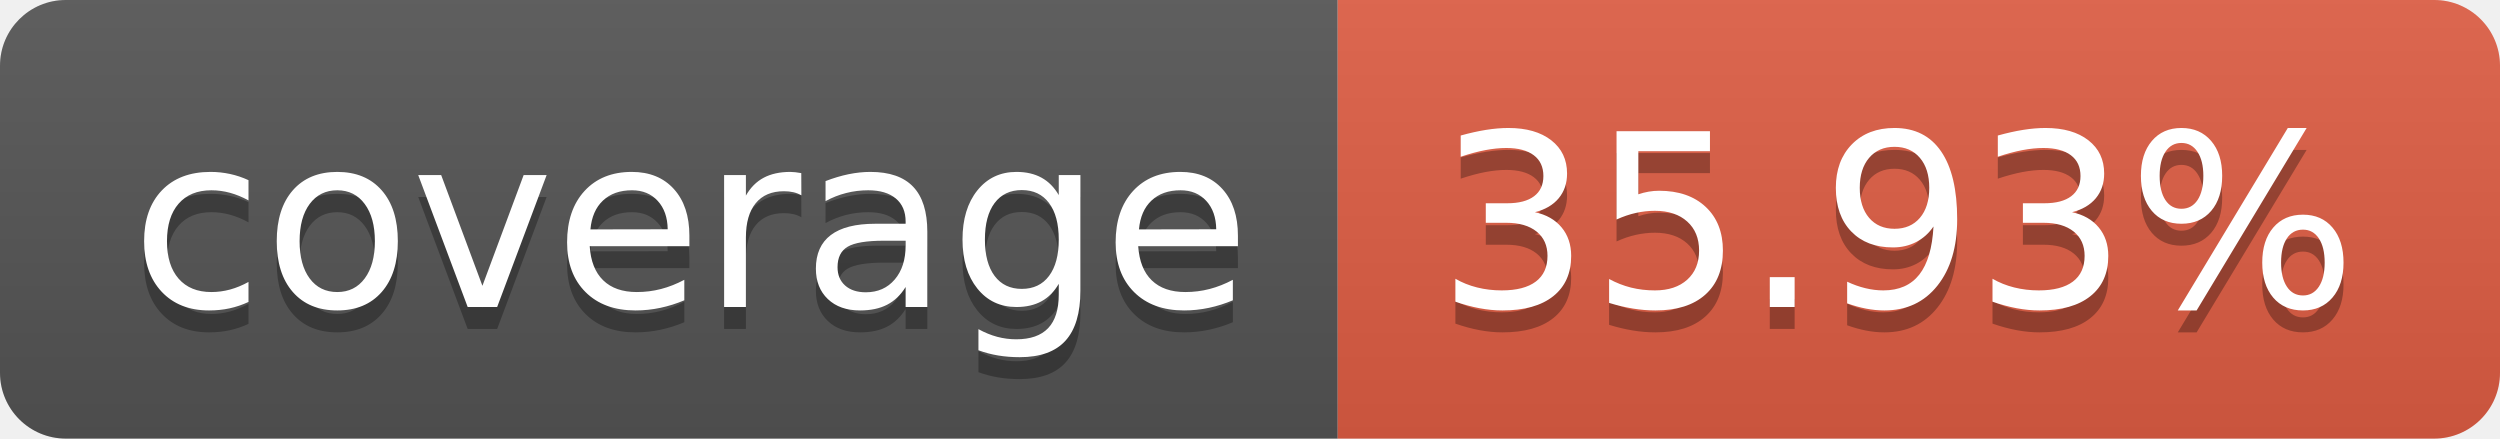
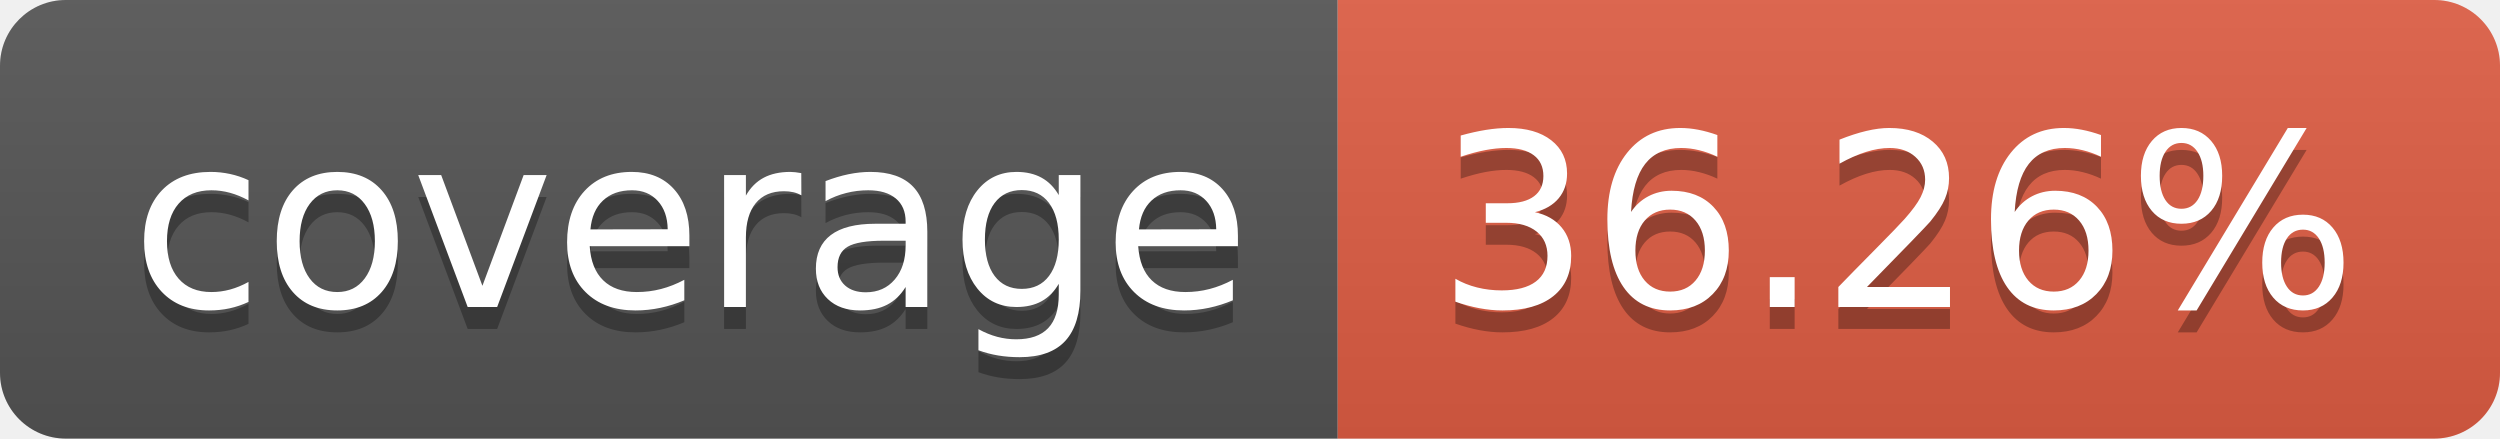
- <svg xmlns="http://www.w3.org/2000/svg" width="114" height="20" role="img" aria-label="coverage: 35.93%">
+ <svg xmlns="http://www.w3.org/2000/svg" width="114" height="20" role="img" aria-label="coverage: 36.26%">
  <linearGradient id="s" x2="0" y2="100%">
    <stop offset="0" stop-color="#bbb" stop-opacity=".1" />
    <stop offset="1" stop-opacity=".1" />
  </linearGradient>
  <clipPath id="r">
    <rect width="114" height="20" rx="3" fill="#fff" />
  </clipPath>
  <g clip-path="url(#r)">
    <rect width="61" height="20" fill="#555" />
    <rect x="61" width="53" height="20" fill="#e05d44" />
    <rect width="114" height="20" fill="url(#s)" />
  </g>
  <g fill="#fff" text-anchor="middle" font-family="Verdana,Geneva,DejaVu Sans,sans-serif" text-rendering="geometricPrecision" font-size="110">
    <text aria-hidden="true" x="315" y="150" fill="#010101" fill-opacity=".3" transform="scale(.1)" textLength="510">coverage</text>
    <text x="315" y="140" transform="scale(.1)" fill="#fff" textLength="510">coverage</text>
-     <text aria-hidden="true" x="865" y="150" fill="#010101" fill-opacity=".3" transform="scale(.1)" textLength="430">35.93%</text>
-     <text x="865" y="140" transform="scale(.1)" fill="#fff" textLength="430">35.93%</text>
+     <text aria-hidden="true" x="865" y="150" fill="#010101" fill-opacity=".3" transform="scale(.1)" textLength="430">36.26%</text>
+     <text x="865" y="140" transform="scale(.1)" fill="#fff" textLength="430">36.26%</text>
  </g>
</svg>
